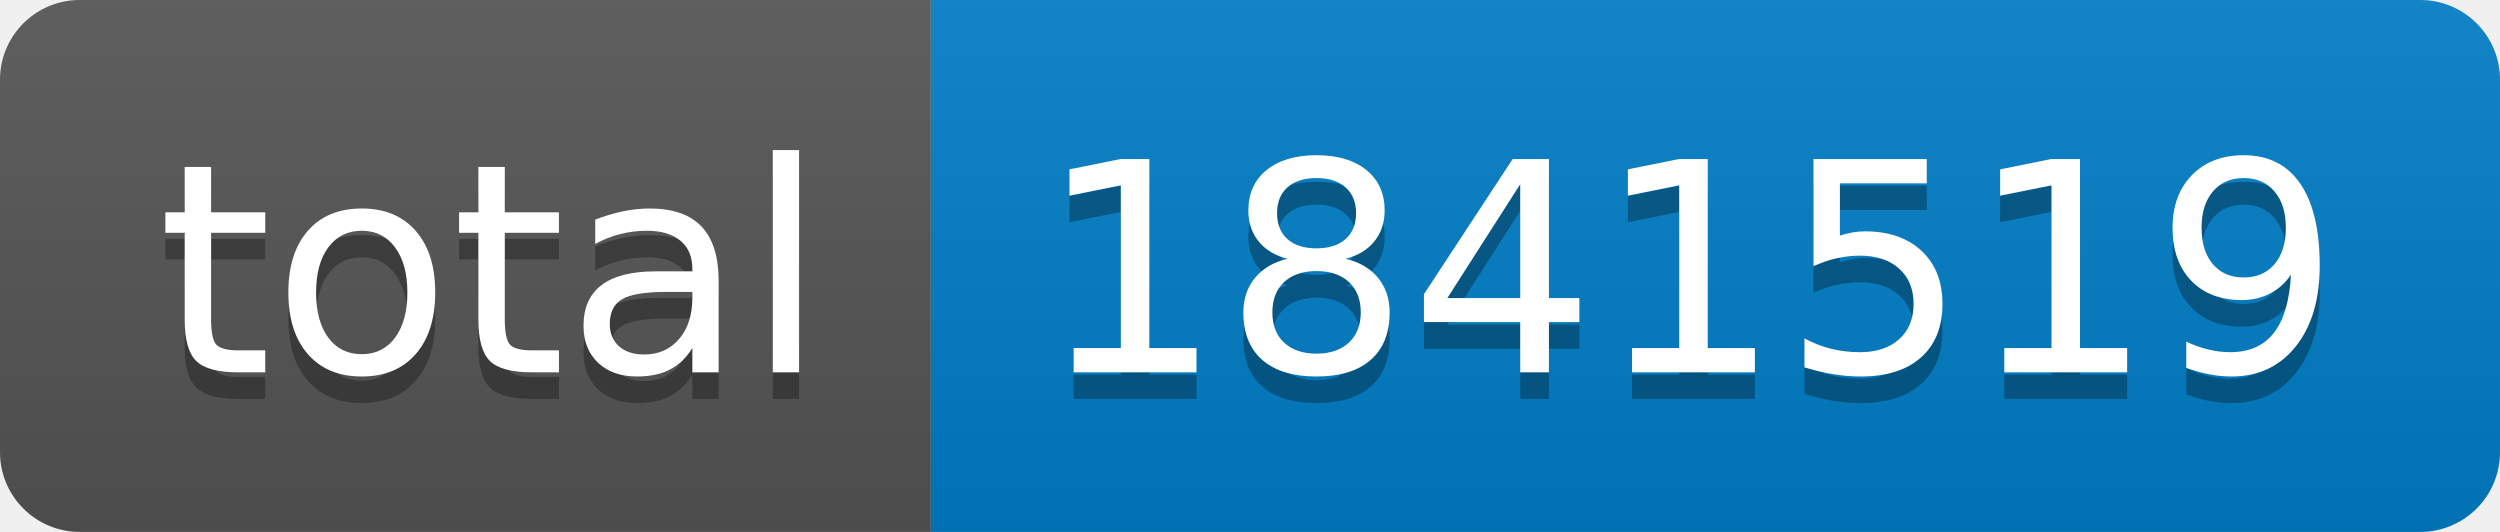
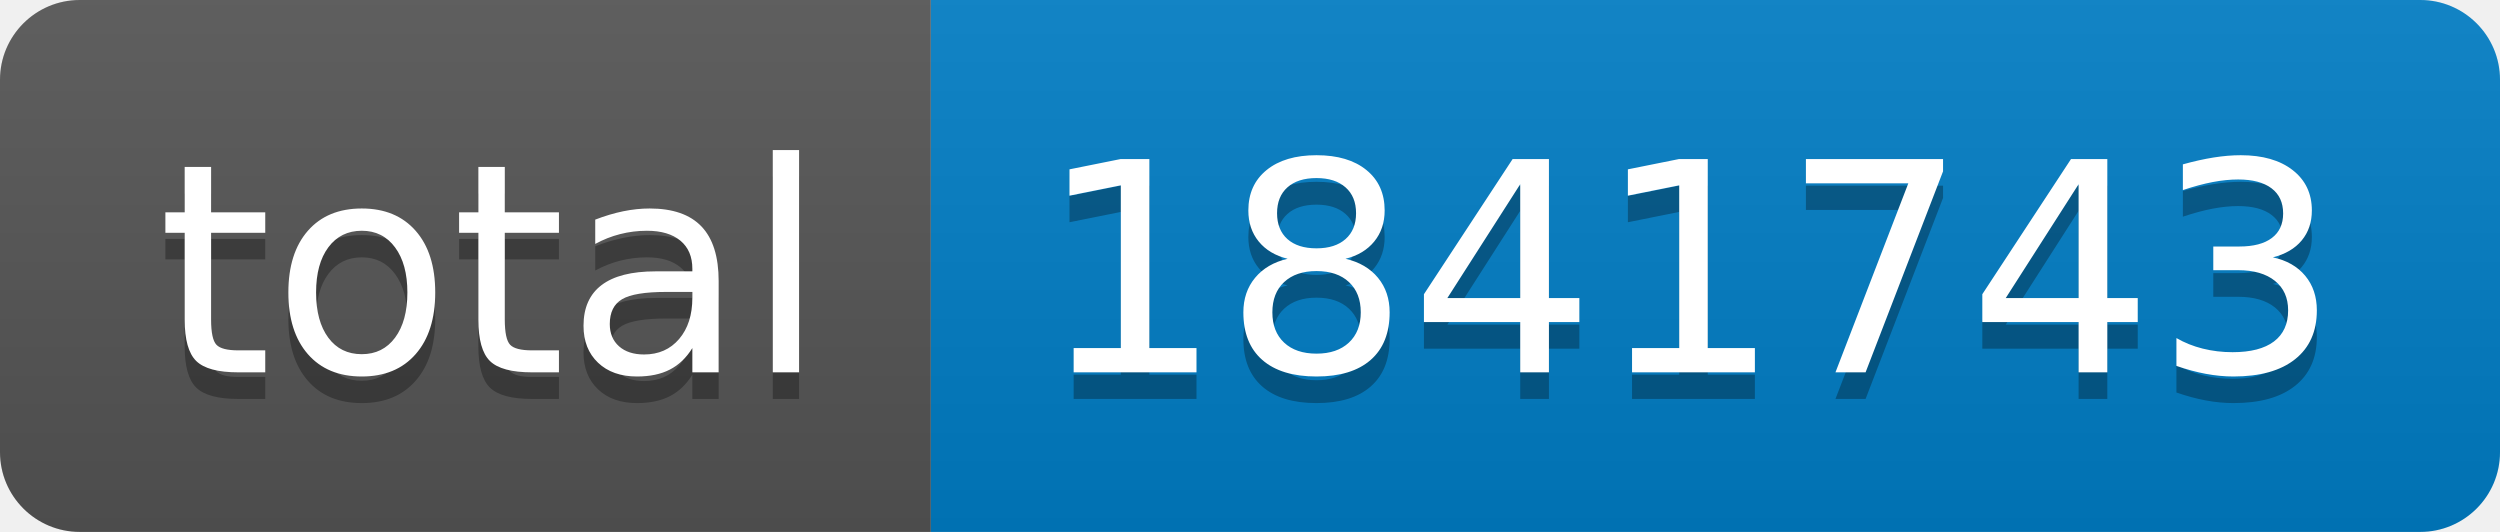
- <svg xmlns="http://www.w3.org/2000/svg" width="94" height="20" role="img" aria-label="total: 1841519">
+ <svg xmlns="http://www.w3.org/2000/svg" width="94" height="20" role="img" aria-label="total: 1841743">
  <linearGradient id="s" x2="0" y2="100%">
    <stop offset="0" stop-color="#bbb" stop-opacity=".1" />
    <stop offset="1" stop-opacity=".1" />
  </linearGradient>
  <clipPath id="r">
    <rect width="94" height="20" rx="3" fill="#fff" />
  </clipPath>
  <g clip-path="url(#r)">
    <rect width="35" height="20" fill="#555" />
    <rect x="35" width="59" height="20" fill="#007ec6" />
    <rect width="94" height="20" fill="url(#s)" />
  </g>
  <g fill="#fff" text-anchor="middle" font-family="Verdana,Geneva,DejaVu Sans,sans-serif" text-rendering="geometricPrecision" font-size="110">
    <text aria-hidden="true" x="185" y="150" fill="#010101" fill-opacity=".3" transform="scale(.1)" textLength="250">total</text>
    <text x="185" y="140" transform="scale(.1)" fill="#fff" textLength="250">total</text>
-     <text aria-hidden="true" x="635" y="150" fill="#010101" fill-opacity=".3" transform="scale(.1)" textLength="490">1841519</text>
-     <text x="635" y="140" transform="scale(.1)" fill="#fff" textLength="490">1841519</text>
+     <text aria-hidden="true" x="635" y="150" fill="#010101" fill-opacity=".3" transform="scale(.1)" textLength="490">1841743</text>
+     <text x="635" y="140" transform="scale(.1)" fill="#fff" textLength="490">1841743</text>
  </g>
</svg>
